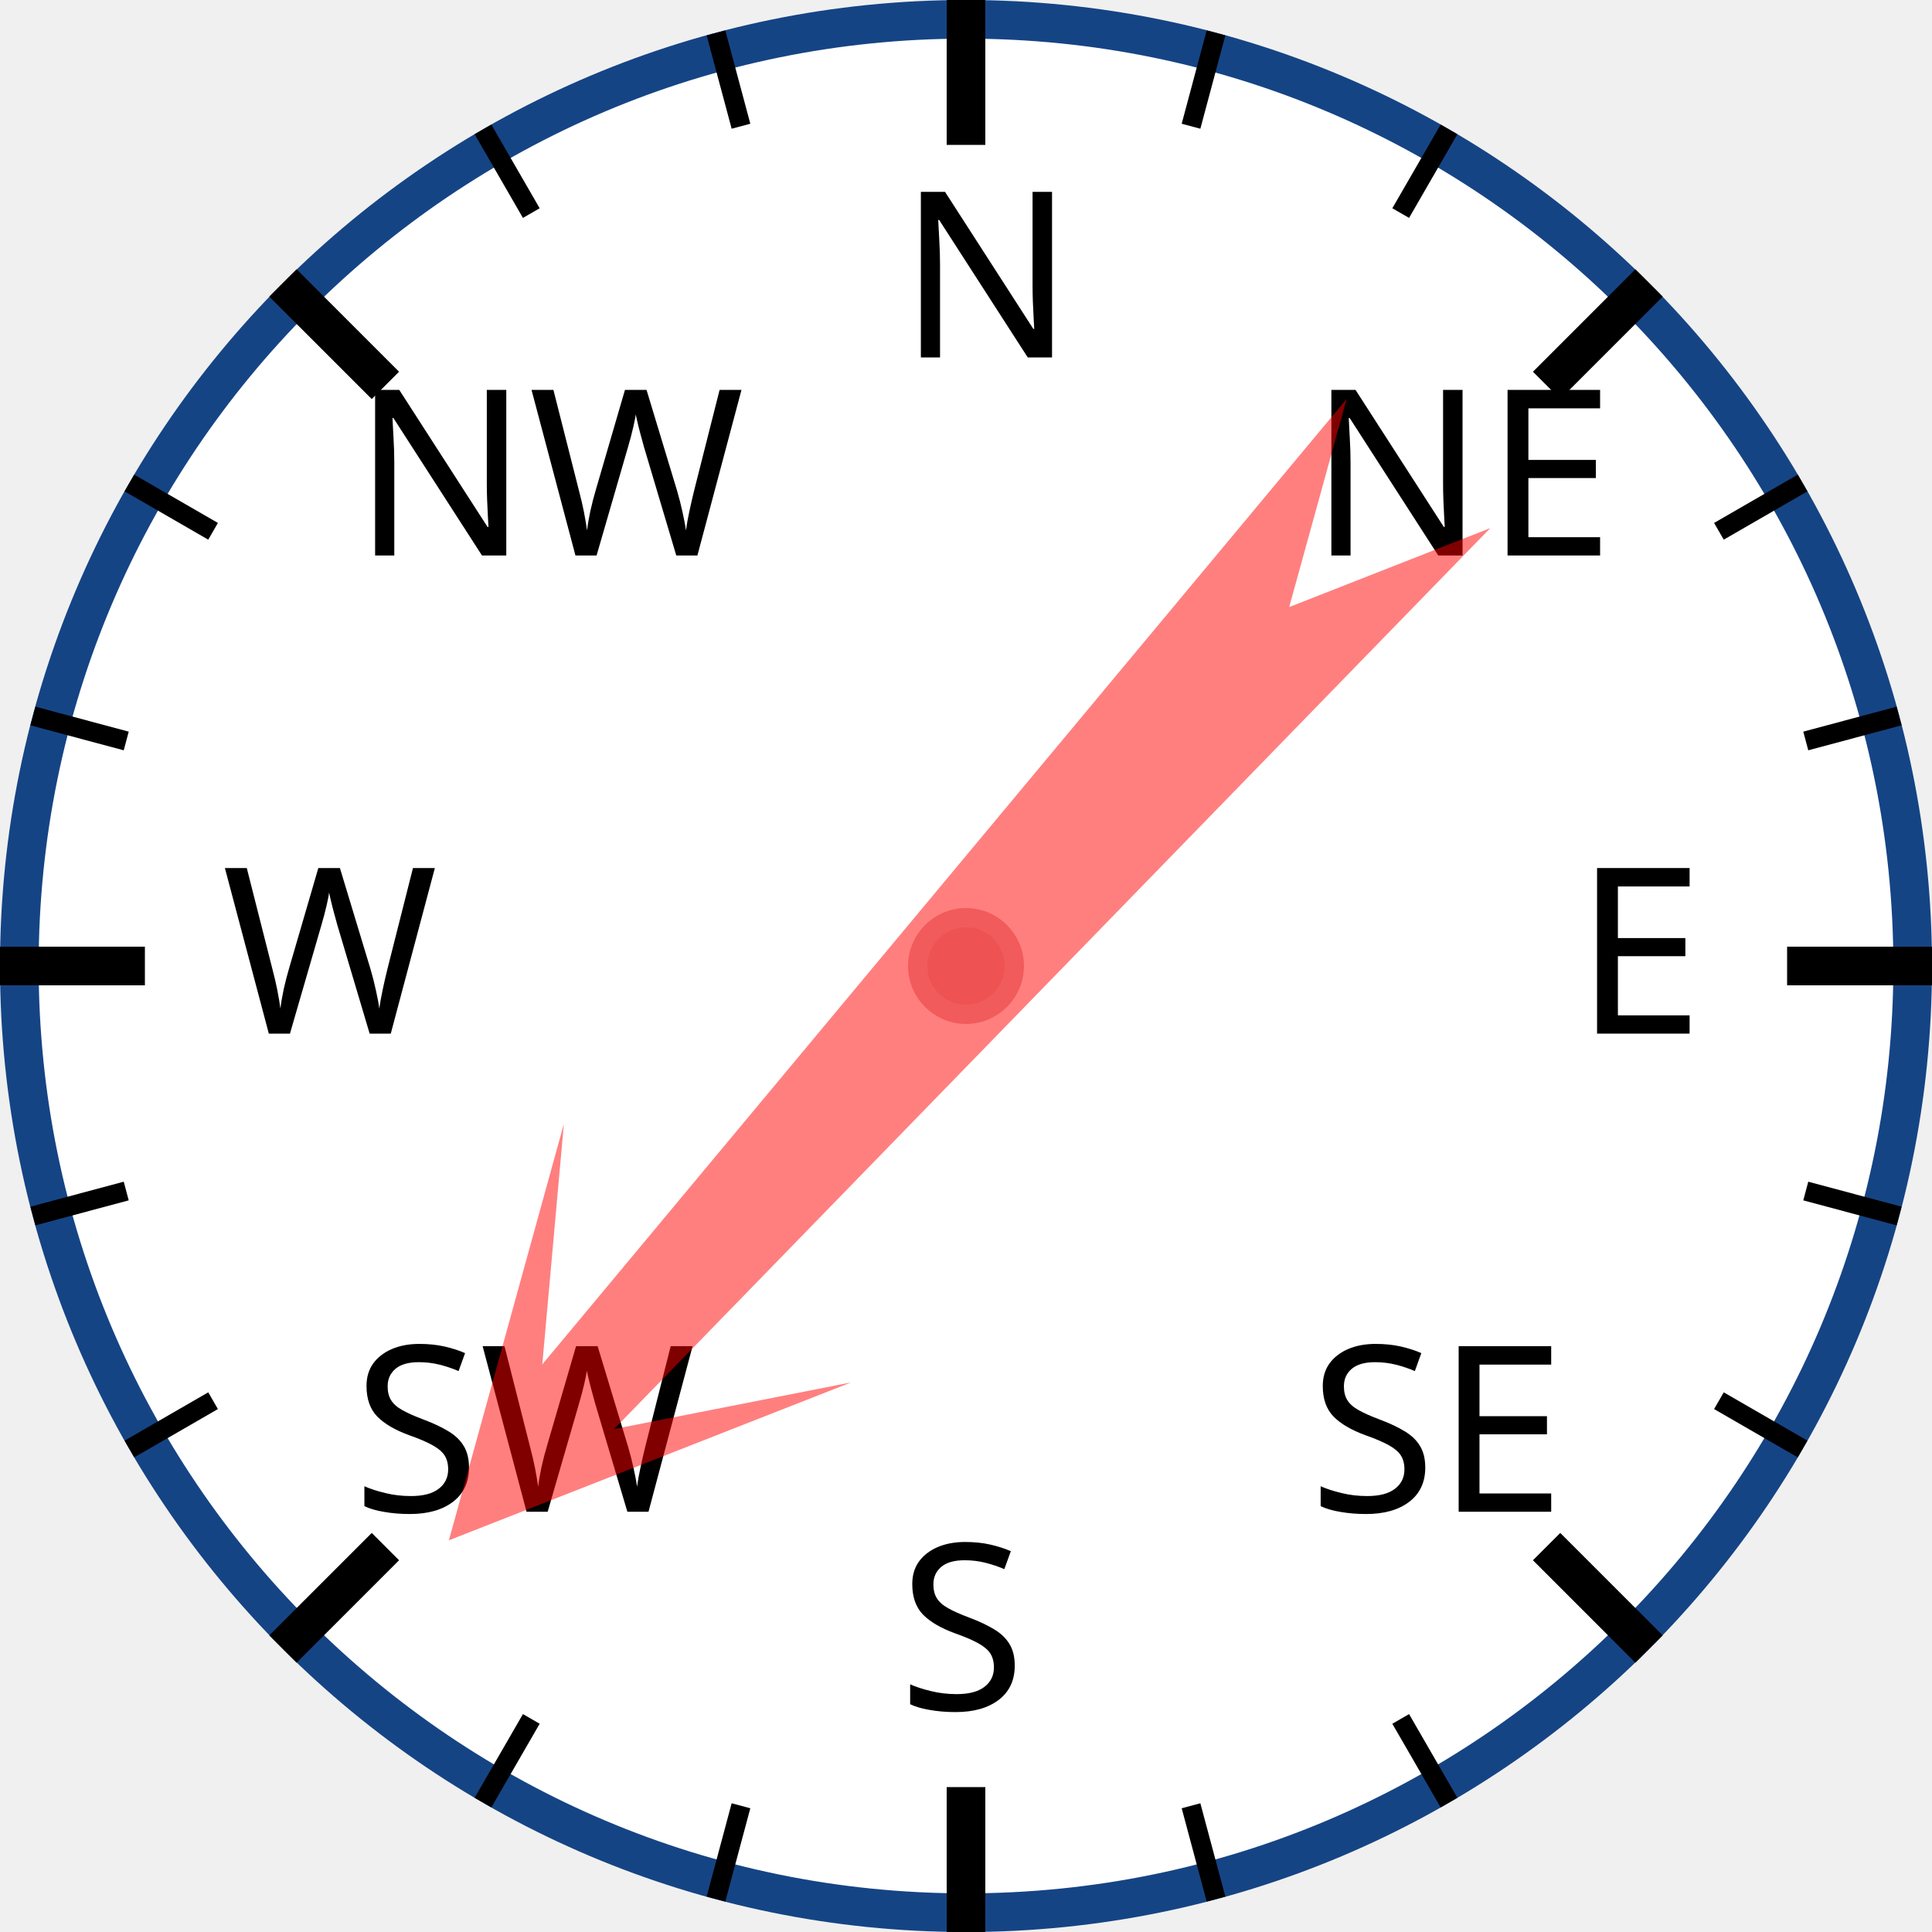
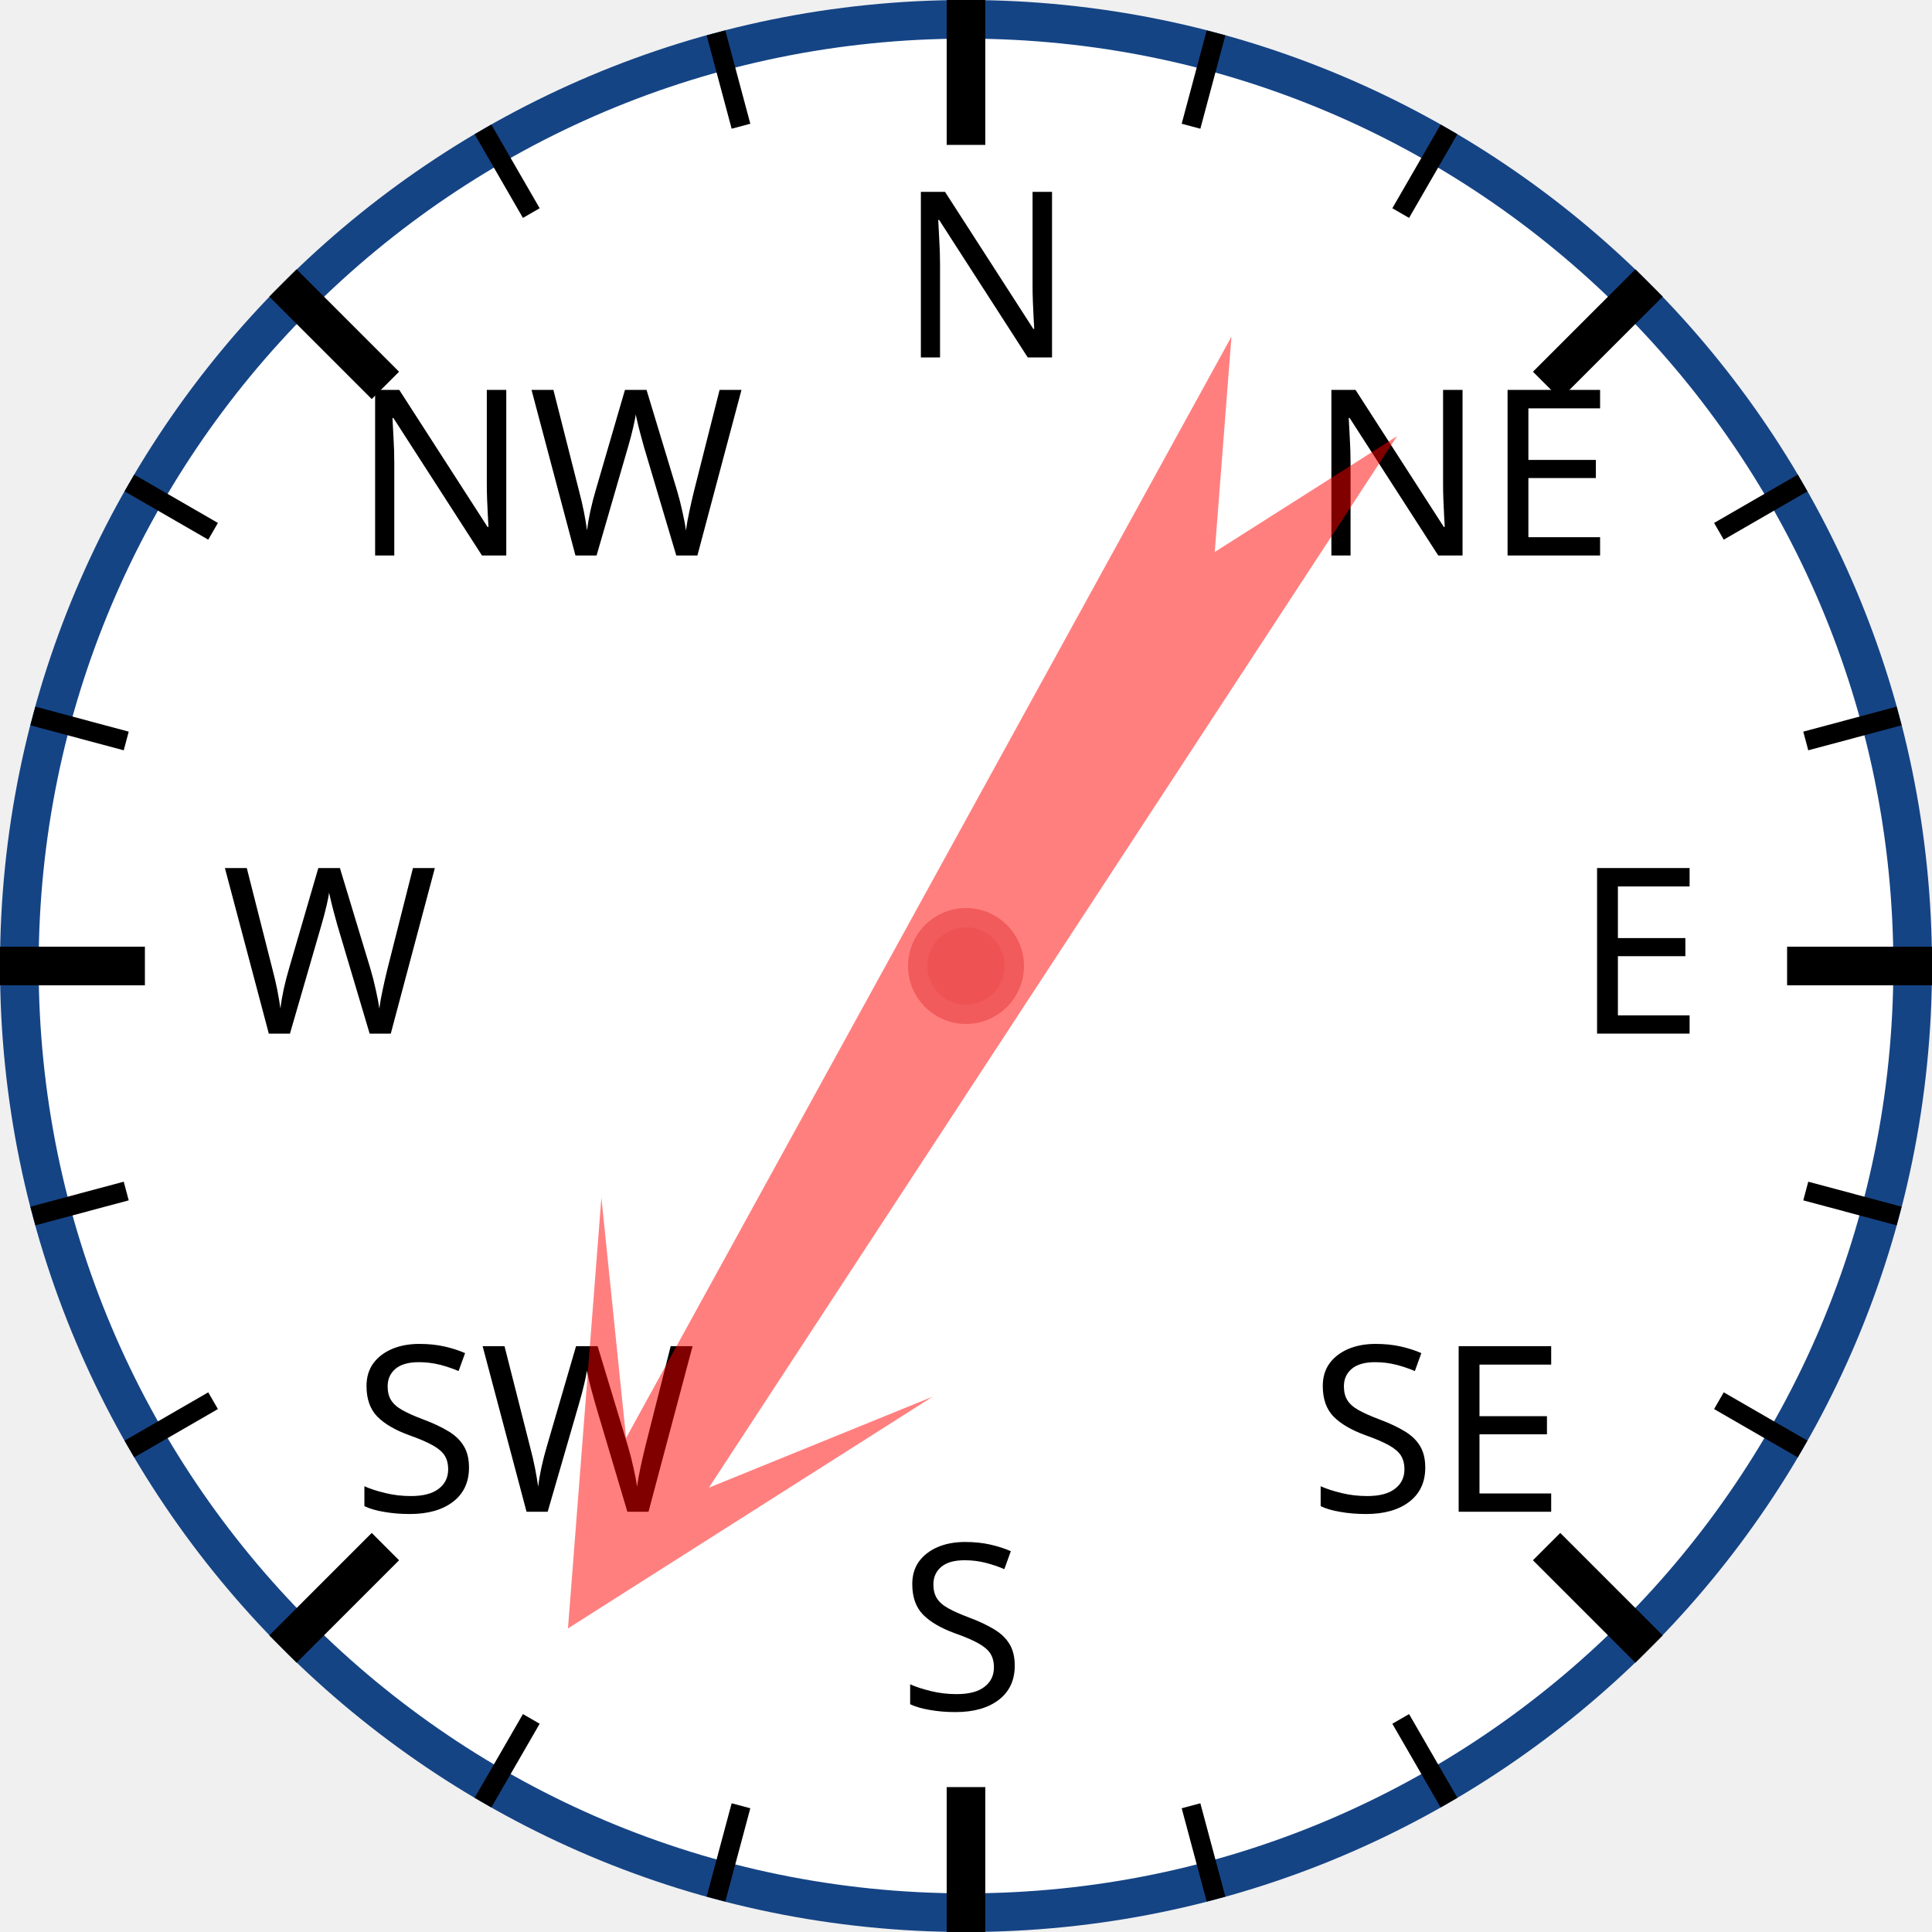
<svg xmlns="http://www.w3.org/2000/svg" width="120px" height="120px" viewBox="0 0 200 200">
  <circle cx="100" cy="100" r="98" style="fill: white; stroke: #154485; stroke-width: 4;" />
  <text x="93.0" y="37.0" style="font-family: sans-serif; font-size: 18pt;">N</text>
  <line x1="100.0" y1="0.0" x2="100.0" y2="15.0" style="stroke: black; stroke-width: 4;" />
  <line x1="74.118" y1="3.407" x2="76.706" y2="13.067" style="stroke: black; stroke-width: 2;" />
  <line x1="50" y1="13.397" x2="55" y2="22.058" style="stroke: black; stroke-width: 2;" />
  <text x="36.503" y="57.503" style="font-family: sans-serif; font-size: 18pt;">NW</text>
  <line x1="29.289" y1="29.289" x2="39.896" y2="39.896" style="stroke: black; stroke-width: 4;" />
  <line x1="13.397" y1="50" x2="22.058" y2="55" style="stroke: black; stroke-width: 2;" />
  <line x1="3.407" y1="74.118" x2="13.067" y2="76.706" style="stroke: black; stroke-width: 2;" />
  <text x="23.0" y="107.0" style="font-family: sans-serif; font-size: 18pt;">W</text>
  <line x1="0.0" y1="100.0" x2="15.0" y2="100.0" style="stroke: black; stroke-width: 4;" />
  <line x1="3.407" y1="125.882" x2="13.067" y2="123.294" style="stroke: black; stroke-width: 2;" />
  <line x1="13.397" y1="150" x2="22.058" y2="145" style="stroke: black; stroke-width: 2;" />
  <text x="36.503" y="156.497" style="font-family: sans-serif; font-size: 18pt;">SW</text>
  <line x1="29.289" y1="170.711" x2="39.896" y2="160.104" style="stroke: black; stroke-width: 4;" />
  <line x1="50" y1="186.603" x2="55" y2="177.942" style="stroke: black; stroke-width: 2;" />
  <line x1="74.118" y1="196.593" x2="76.706" y2="186.933" style="stroke: black; stroke-width: 2;" />
  <text x="93" y="177.0" style="font-family: sans-serif; font-size: 18pt;">S</text>
  <line x1="100" y1="200.0" x2="100" y2="185.0" style="stroke: black; stroke-width: 4;" />
  <line x1="125.882" y1="196.593" x2="123.294" y2="186.933" style="stroke: black; stroke-width: 2;" />
  <line x1="150.0" y1="186.603" x2="145.0" y2="177.942" style="stroke: black; stroke-width: 2;" />
  <text x="135.497" y="156.497" style="font-family: sans-serif; font-size: 18pt;">SE</text>
  <line x1="170.711" y1="170.711" x2="160.104" y2="160.104" style="stroke: black; stroke-width: 4;" />
  <line x1="186.603" y1="150" x2="177.942" y2="145" style="stroke: black; stroke-width: 2;" />
  <line x1="196.593" y1="125.882" x2="186.933" y2="123.294" style="stroke: black; stroke-width: 2;" />
  <text x="163.0" y="107" style="font-family: sans-serif; font-size: 18pt;">E</text>
  <line x1="200.0" y1="100" x2="185.0" y2="100" style="stroke: black; stroke-width: 4;" />
  <line x1="196.593" y1="74.118" x2="186.933" y2="76.706" style="stroke: black; stroke-width: 2;" />
  <line x1="186.603" y1="50" x2="177.942" y2="55" style="stroke: black; stroke-width: 2;" />
  <text x="135.497" y="57.503" style="font-family: sans-serif; font-size: 18pt;">NE</text>
  <line x1="170.711" y1="29.289" x2="160.104" y2="39.896" style="stroke: black; stroke-width: 4;" />
  <line x1="150" y1="13.397" x2="145" y2="22.058" style="stroke: black; stroke-width: 2;" />
  <line x1="125.882" y1="3.407" x2="123.294" y2="13.067" style="stroke: black; stroke-width: 2;" />
-   <polygon points="100 20 120 60 105 40 110 170 100 150 90 170 95 40 80 60" style="fill: red; fill-opacity: 0.5;" transform="rotate(222,100,100)" />
+   <polygon points="100 20 120 60 105 40 110 170 100 150 90 170 95 40 80 60" style="fill: red; fill-opacity: 0.5;" transform="rotate(211,100,100)" />
  <circle cx="100" cy="100" r="5" style="fill: #EE5252; stroke: #F25B5B; stroke-width: 2;" />
</svg>
